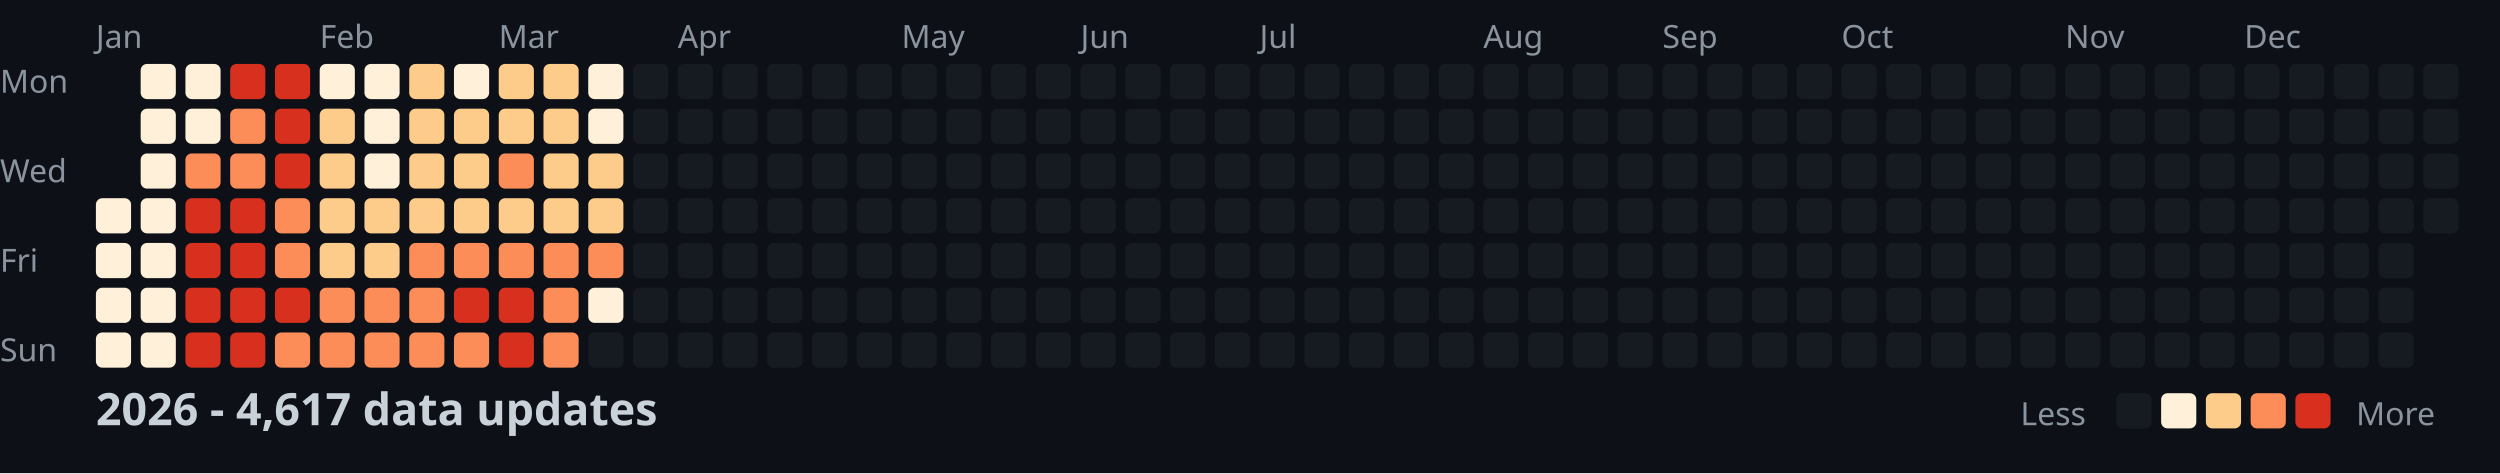
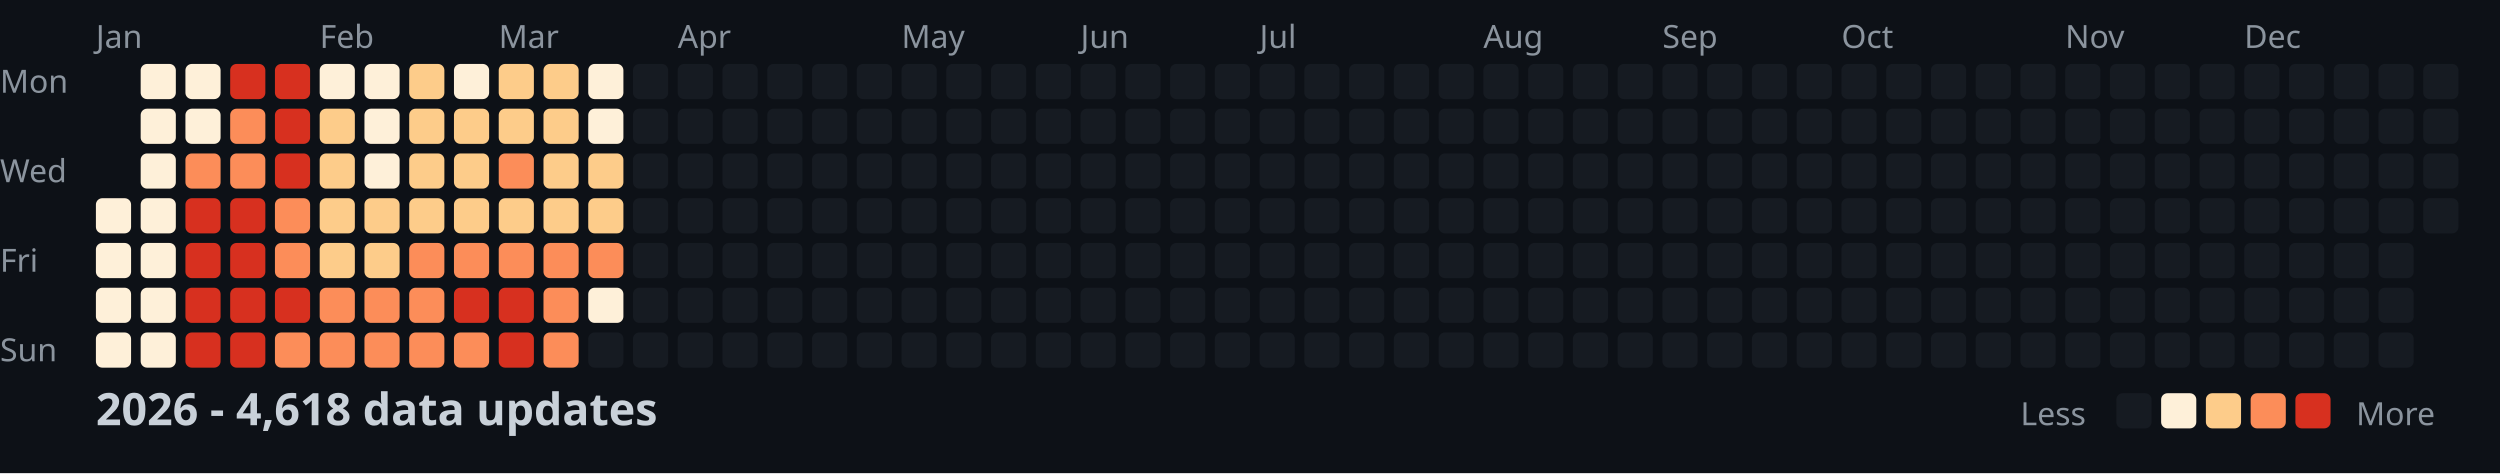
<svg xmlns="http://www.w3.org/2000/svg" width="782" height="148">
  <style>
    .month { font: 10px sans-serif; fill: #8b949e; }
    .day { font: 10px sans-serif; fill: #8b949e; }
    .title { font: bold 14px sans-serif; fill: #c9d1d9; }
    .legend { font: 10px sans-serif; fill: #8b949e; }
  </style>
  <rect width="100%" height="100%" fill="#0d1117" />
  <text x="0" y="29" class="day">Mon</text>
  <text x="0" y="57" class="day">Wed</text>
  <text x="0" y="85" class="day">Fri</text>
  <text x="0" y="113" class="day">Sun</text>
  <text x="30" y="15" class="month">Jan</text>
  <text x="100" y="15" class="month">Feb</text>
  <text x="156" y="15" class="month">Mar</text>
  <text x="212" y="15" class="month">Apr</text>
  <text x="282" y="15" class="month">May</text>
  <text x="338" y="15" class="month">Jun</text>
  <text x="394" y="15" class="month">Jul</text>
  <text x="464" y="15" class="month">Aug</text>
  <text x="520" y="15" class="month">Sep</text>
  <text x="576" y="15" class="month">Oct</text>
  <text x="646" y="15" class="month">Nov</text>
  <text x="702" y="15" class="month">Dec</text>
  <rect x="30" y="62" width="11" height="11" fill="#fef0d9" rx="2" />
  <rect x="30" y="76" width="11" height="11" fill="#fef0d9" rx="2" />
  <rect x="30" y="90" width="11" height="11" fill="#fef0d9" rx="2" />
  <rect x="30" y="104" width="11" height="11" fill="#fef0d9" rx="2" />
  <rect x="44" y="20" width="11" height="11" fill="#fef0d9" rx="2" />
  <rect x="44" y="34" width="11" height="11" fill="#fef0d9" rx="2" />
  <rect x="44" y="48" width="11" height="11" fill="#fef0d9" rx="2" />
  <rect x="44" y="62" width="11" height="11" fill="#fef0d9" rx="2" />
  <rect x="44" y="76" width="11" height="11" fill="#fef0d9" rx="2" />
  <rect x="44" y="90" width="11" height="11" fill="#fef0d9" rx="2" />
  <rect x="44" y="104" width="11" height="11" fill="#fef0d9" rx="2" />
  <rect x="58" y="20" width="11" height="11" fill="#fef0d9" rx="2" />
  <rect x="58" y="34" width="11" height="11" fill="#fef0d9" rx="2" />
  <rect x="58" y="48" width="11" height="11" fill="#fc8d59" rx="2" />
  <rect x="58" y="62" width="11" height="11" fill="#d7301f" rx="2" />
  <rect x="58" y="76" width="11" height="11" fill="#d7301f" rx="2" />
  <rect x="58" y="90" width="11" height="11" fill="#d7301f" rx="2" />
  <rect x="58" y="104" width="11" height="11" fill="#d7301f" rx="2" />
  <rect x="72" y="20" width="11" height="11" fill="#d7301f" rx="2" />
  <rect x="72" y="34" width="11" height="11" fill="#fc8d59" rx="2" />
  <rect x="72" y="48" width="11" height="11" fill="#fc8d59" rx="2" />
  <rect x="72" y="62" width="11" height="11" fill="#d7301f" rx="2" />
  <rect x="72" y="76" width="11" height="11" fill="#d7301f" rx="2" />
  <rect x="72" y="90" width="11" height="11" fill="#d7301f" rx="2" />
  <rect x="72" y="104" width="11" height="11" fill="#d7301f" rx="2" />
  <rect x="86" y="20" width="11" height="11" fill="#d7301f" rx="2" />
  <rect x="86" y="34" width="11" height="11" fill="#d7301f" rx="2" />
  <rect x="86" y="48" width="11" height="11" fill="#d7301f" rx="2" />
  <rect x="86" y="62" width="11" height="11" fill="#fc8d59" rx="2" />
  <rect x="86" y="76" width="11" height="11" fill="#fc8d59" rx="2" />
  <rect x="86" y="90" width="11" height="11" fill="#d7301f" rx="2" />
  <rect x="86" y="104" width="11" height="11" fill="#fc8d59" rx="2" />
  <rect x="100" y="20" width="11" height="11" fill="#fef0d9" rx="2" />
  <rect x="100" y="34" width="11" height="11" fill="#fdcc8a" rx="2" />
  <rect x="100" y="48" width="11" height="11" fill="#fdcc8a" rx="2" />
  <rect x="100" y="62" width="11" height="11" fill="#fdcc8a" rx="2" />
  <rect x="100" y="76" width="11" height="11" fill="#fdcc8a" rx="2" />
  <rect x="100" y="90" width="11" height="11" fill="#fc8d59" rx="2" />
  <rect x="100" y="104" width="11" height="11" fill="#fc8d59" rx="2" />
  <rect x="114" y="20" width="11" height="11" fill="#fef0d9" rx="2" />
  <rect x="114" y="34" width="11" height="11" fill="#fef0d9" rx="2" />
  <rect x="114" y="48" width="11" height="11" fill="#fef0d9" rx="2" />
  <rect x="114" y="62" width="11" height="11" fill="#fdcc8a" rx="2" />
  <rect x="114" y="76" width="11" height="11" fill="#fdcc8a" rx="2" />
  <rect x="114" y="90" width="11" height="11" fill="#fc8d59" rx="2" />
  <rect x="114" y="104" width="11" height="11" fill="#fc8d59" rx="2" />
  <rect x="128" y="20" width="11" height="11" fill="#fdcc8a" rx="2" />
  <rect x="128" y="34" width="11" height="11" fill="#fdcc8a" rx="2" />
  <rect x="128" y="48" width="11" height="11" fill="#fdcc8a" rx="2" />
  <rect x="128" y="62" width="11" height="11" fill="#fdcc8a" rx="2" />
  <rect x="128" y="76" width="11" height="11" fill="#fc8d59" rx="2" />
  <rect x="128" y="90" width="11" height="11" fill="#fc8d59" rx="2" />
  <rect x="128" y="104" width="11" height="11" fill="#fc8d59" rx="2" />
  <rect x="142" y="20" width="11" height="11" fill="#fef0d9" rx="2" />
  <rect x="142" y="34" width="11" height="11" fill="#fdcc8a" rx="2" />
  <rect x="142" y="48" width="11" height="11" fill="#fdcc8a" rx="2" />
  <rect x="142" y="62" width="11" height="11" fill="#fdcc8a" rx="2" />
  <rect x="142" y="76" width="11" height="11" fill="#fc8d59" rx="2" />
  <rect x="142" y="90" width="11" height="11" fill="#d7301f" rx="2" />
  <rect x="142" y="104" width="11" height="11" fill="#fc8d59" rx="2" />
  <rect x="156" y="20" width="11" height="11" fill="#fdcc8a" rx="2" />
  <rect x="156" y="34" width="11" height="11" fill="#fdcc8a" rx="2" />
  <rect x="156" y="48" width="11" height="11" fill="#fc8d59" rx="2" />
  <rect x="156" y="62" width="11" height="11" fill="#fdcc8a" rx="2" />
  <rect x="156" y="76" width="11" height="11" fill="#fc8d59" rx="2" />
  <rect x="156" y="90" width="11" height="11" fill="#d7301f" rx="2" />
  <rect x="156" y="104" width="11" height="11" fill="#d7301f" rx="2" />
  <rect x="170" y="20" width="11" height="11" fill="#fdcc8a" rx="2" />
  <rect x="170" y="34" width="11" height="11" fill="#fdcc8a" rx="2" />
  <rect x="170" y="48" width="11" height="11" fill="#fdcc8a" rx="2" />
  <rect x="170" y="62" width="11" height="11" fill="#fdcc8a" rx="2" />
  <rect x="170" y="76" width="11" height="11" fill="#fc8d59" rx="2" />
  <rect x="170" y="90" width="11" height="11" fill="#fc8d59" rx="2" />
  <rect x="170" y="104" width="11" height="11" fill="#fc8d59" rx="2" />
  <rect x="184" y="20" width="11" height="11" fill="#fef0d9" rx="2" />
  <rect x="184" y="34" width="11" height="11" fill="#fef0d9" rx="2" />
  <rect x="184" y="48" width="11" height="11" fill="#fdcc8a" rx="2" />
  <rect x="184" y="62" width="11" height="11" fill="#fdcc8a" rx="2" />
  <rect x="184" y="76" width="11" height="11" fill="#fc8d59" rx="2" />
  <rect x="184" y="90" width="11" height="11" fill="#fef0d9" rx="2" />
  <rect x="184" y="104" width="11" height="11" fill="#161b22" rx="2" />
  <rect x="198" y="20" width="11" height="11" fill="#161b22" rx="2" />
  <rect x="198" y="34" width="11" height="11" fill="#161b22" rx="2" />
  <rect x="198" y="48" width="11" height="11" fill="#161b22" rx="2" />
  <rect x="198" y="62" width="11" height="11" fill="#161b22" rx="2" />
  <rect x="198" y="76" width="11" height="11" fill="#161b22" rx="2" />
  <rect x="198" y="90" width="11" height="11" fill="#161b22" rx="2" />
  <rect x="198" y="104" width="11" height="11" fill="#161b22" rx="2" />
  <rect x="212" y="20" width="11" height="11" fill="#161b22" rx="2" />
  <rect x="212" y="34" width="11" height="11" fill="#161b22" rx="2" />
  <rect x="212" y="48" width="11" height="11" fill="#161b22" rx="2" />
  <rect x="212" y="62" width="11" height="11" fill="#161b22" rx="2" />
  <rect x="212" y="76" width="11" height="11" fill="#161b22" rx="2" />
  <rect x="212" y="90" width="11" height="11" fill="#161b22" rx="2" />
  <rect x="212" y="104" width="11" height="11" fill="#161b22" rx="2" />
  <rect x="226" y="20" width="11" height="11" fill="#161b22" rx="2" />
  <rect x="226" y="34" width="11" height="11" fill="#161b22" rx="2" />
  <rect x="226" y="48" width="11" height="11" fill="#161b22" rx="2" />
  <rect x="226" y="62" width="11" height="11" fill="#161b22" rx="2" />
  <rect x="226" y="76" width="11" height="11" fill="#161b22" rx="2" />
  <rect x="226" y="90" width="11" height="11" fill="#161b22" rx="2" />
  <rect x="226" y="104" width="11" height="11" fill="#161b22" rx="2" />
  <rect x="240" y="20" width="11" height="11" fill="#161b22" rx="2" />
  <rect x="240" y="34" width="11" height="11" fill="#161b22" rx="2" />
  <rect x="240" y="48" width="11" height="11" fill="#161b22" rx="2" />
  <rect x="240" y="62" width="11" height="11" fill="#161b22" rx="2" />
  <rect x="240" y="76" width="11" height="11" fill="#161b22" rx="2" />
  <rect x="240" y="90" width="11" height="11" fill="#161b22" rx="2" />
  <rect x="240" y="104" width="11" height="11" fill="#161b22" rx="2" />
  <rect x="254" y="20" width="11" height="11" fill="#161b22" rx="2" />
  <rect x="254" y="34" width="11" height="11" fill="#161b22" rx="2" />
  <rect x="254" y="48" width="11" height="11" fill="#161b22" rx="2" />
  <rect x="254" y="62" width="11" height="11" fill="#161b22" rx="2" />
  <rect x="254" y="76" width="11" height="11" fill="#161b22" rx="2" />
  <rect x="254" y="90" width="11" height="11" fill="#161b22" rx="2" />
  <rect x="254" y="104" width="11" height="11" fill="#161b22" rx="2" />
  <rect x="268" y="20" width="11" height="11" fill="#161b22" rx="2" />
  <rect x="268" y="34" width="11" height="11" fill="#161b22" rx="2" />
  <rect x="268" y="48" width="11" height="11" fill="#161b22" rx="2" />
  <rect x="268" y="62" width="11" height="11" fill="#161b22" rx="2" />
  <rect x="268" y="76" width="11" height="11" fill="#161b22" rx="2" />
  <rect x="268" y="90" width="11" height="11" fill="#161b22" rx="2" />
  <rect x="268" y="104" width="11" height="11" fill="#161b22" rx="2" />
  <rect x="282" y="20" width="11" height="11" fill="#161b22" rx="2" />
  <rect x="282" y="34" width="11" height="11" fill="#161b22" rx="2" />
  <rect x="282" y="48" width="11" height="11" fill="#161b22" rx="2" />
  <rect x="282" y="62" width="11" height="11" fill="#161b22" rx="2" />
  <rect x="282" y="76" width="11" height="11" fill="#161b22" rx="2" />
  <rect x="282" y="90" width="11" height="11" fill="#161b22" rx="2" />
  <rect x="282" y="104" width="11" height="11" fill="#161b22" rx="2" />
  <rect x="296" y="20" width="11" height="11" fill="#161b22" rx="2" />
  <rect x="296" y="34" width="11" height="11" fill="#161b22" rx="2" />
  <rect x="296" y="48" width="11" height="11" fill="#161b22" rx="2" />
  <rect x="296" y="62" width="11" height="11" fill="#161b22" rx="2" />
  <rect x="296" y="76" width="11" height="11" fill="#161b22" rx="2" />
  <rect x="296" y="90" width="11" height="11" fill="#161b22" rx="2" />
  <rect x="296" y="104" width="11" height="11" fill="#161b22" rx="2" />
  <rect x="310" y="20" width="11" height="11" fill="#161b22" rx="2" />
  <rect x="310" y="34" width="11" height="11" fill="#161b22" rx="2" />
  <rect x="310" y="48" width="11" height="11" fill="#161b22" rx="2" />
  <rect x="310" y="62" width="11" height="11" fill="#161b22" rx="2" />
  <rect x="310" y="76" width="11" height="11" fill="#161b22" rx="2" />
  <rect x="310" y="90" width="11" height="11" fill="#161b22" rx="2" />
  <rect x="310" y="104" width="11" height="11" fill="#161b22" rx="2" />
  <rect x="324" y="20" width="11" height="11" fill="#161b22" rx="2" />
  <rect x="324" y="34" width="11" height="11" fill="#161b22" rx="2" />
  <rect x="324" y="48" width="11" height="11" fill="#161b22" rx="2" />
  <rect x="324" y="62" width="11" height="11" fill="#161b22" rx="2" />
  <rect x="324" y="76" width="11" height="11" fill="#161b22" rx="2" />
  <rect x="324" y="90" width="11" height="11" fill="#161b22" rx="2" />
  <rect x="324" y="104" width="11" height="11" fill="#161b22" rx="2" />
  <rect x="338" y="20" width="11" height="11" fill="#161b22" rx="2" />
  <rect x="338" y="34" width="11" height="11" fill="#161b22" rx="2" />
  <rect x="338" y="48" width="11" height="11" fill="#161b22" rx="2" />
  <rect x="338" y="62" width="11" height="11" fill="#161b22" rx="2" />
  <rect x="338" y="76" width="11" height="11" fill="#161b22" rx="2" />
  <rect x="338" y="90" width="11" height="11" fill="#161b22" rx="2" />
  <rect x="338" y="104" width="11" height="11" fill="#161b22" rx="2" />
  <rect x="352" y="20" width="11" height="11" fill="#161b22" rx="2" />
  <rect x="352" y="34" width="11" height="11" fill="#161b22" rx="2" />
  <rect x="352" y="48" width="11" height="11" fill="#161b22" rx="2" />
  <rect x="352" y="62" width="11" height="11" fill="#161b22" rx="2" />
  <rect x="352" y="76" width="11" height="11" fill="#161b22" rx="2" />
  <rect x="352" y="90" width="11" height="11" fill="#161b22" rx="2" />
  <rect x="352" y="104" width="11" height="11" fill="#161b22" rx="2" />
  <rect x="366" y="20" width="11" height="11" fill="#161b22" rx="2" />
  <rect x="366" y="34" width="11" height="11" fill="#161b22" rx="2" />
  <rect x="366" y="48" width="11" height="11" fill="#161b22" rx="2" />
  <rect x="366" y="62" width="11" height="11" fill="#161b22" rx="2" />
  <rect x="366" y="76" width="11" height="11" fill="#161b22" rx="2" />
  <rect x="366" y="90" width="11" height="11" fill="#161b22" rx="2" />
  <rect x="366" y="104" width="11" height="11" fill="#161b22" rx="2" />
  <rect x="380" y="20" width="11" height="11" fill="#161b22" rx="2" />
  <rect x="380" y="34" width="11" height="11" fill="#161b22" rx="2" />
  <rect x="380" y="48" width="11" height="11" fill="#161b22" rx="2" />
  <rect x="380" y="62" width="11" height="11" fill="#161b22" rx="2" />
  <rect x="380" y="76" width="11" height="11" fill="#161b22" rx="2" />
  <rect x="380" y="90" width="11" height="11" fill="#161b22" rx="2" />
  <rect x="380" y="104" width="11" height="11" fill="#161b22" rx="2" />
  <rect x="394" y="20" width="11" height="11" fill="#161b22" rx="2" />
  <rect x="394" y="34" width="11" height="11" fill="#161b22" rx="2" />
  <rect x="394" y="48" width="11" height="11" fill="#161b22" rx="2" />
  <rect x="394" y="62" width="11" height="11" fill="#161b22" rx="2" />
  <rect x="394" y="76" width="11" height="11" fill="#161b22" rx="2" />
  <rect x="394" y="90" width="11" height="11" fill="#161b22" rx="2" />
  <rect x="394" y="104" width="11" height="11" fill="#161b22" rx="2" />
  <rect x="408" y="20" width="11" height="11" fill="#161b22" rx="2" />
  <rect x="408" y="34" width="11" height="11" fill="#161b22" rx="2" />
  <rect x="408" y="48" width="11" height="11" fill="#161b22" rx="2" />
  <rect x="408" y="62" width="11" height="11" fill="#161b22" rx="2" />
  <rect x="408" y="76" width="11" height="11" fill="#161b22" rx="2" />
  <rect x="408" y="90" width="11" height="11" fill="#161b22" rx="2" />
  <rect x="408" y="104" width="11" height="11" fill="#161b22" rx="2" />
  <rect x="422" y="20" width="11" height="11" fill="#161b22" rx="2" />
  <rect x="422" y="34" width="11" height="11" fill="#161b22" rx="2" />
  <rect x="422" y="48" width="11" height="11" fill="#161b22" rx="2" />
  <rect x="422" y="62" width="11" height="11" fill="#161b22" rx="2" />
  <rect x="422" y="76" width="11" height="11" fill="#161b22" rx="2" />
  <rect x="422" y="90" width="11" height="11" fill="#161b22" rx="2" />
  <rect x="422" y="104" width="11" height="11" fill="#161b22" rx="2" />
  <rect x="436" y="20" width="11" height="11" fill="#161b22" rx="2" />
  <rect x="436" y="34" width="11" height="11" fill="#161b22" rx="2" />
  <rect x="436" y="48" width="11" height="11" fill="#161b22" rx="2" />
  <rect x="436" y="62" width="11" height="11" fill="#161b22" rx="2" />
  <rect x="436" y="76" width="11" height="11" fill="#161b22" rx="2" />
  <rect x="436" y="90" width="11" height="11" fill="#161b22" rx="2" />
  <rect x="436" y="104" width="11" height="11" fill="#161b22" rx="2" />
  <rect x="450" y="20" width="11" height="11" fill="#161b22" rx="2" />
  <rect x="450" y="34" width="11" height="11" fill="#161b22" rx="2" />
  <rect x="450" y="48" width="11" height="11" fill="#161b22" rx="2" />
  <rect x="450" y="62" width="11" height="11" fill="#161b22" rx="2" />
  <rect x="450" y="76" width="11" height="11" fill="#161b22" rx="2" />
  <rect x="450" y="90" width="11" height="11" fill="#161b22" rx="2" />
  <rect x="450" y="104" width="11" height="11" fill="#161b22" rx="2" />
  <rect x="464" y="20" width="11" height="11" fill="#161b22" rx="2" />
  <rect x="464" y="34" width="11" height="11" fill="#161b22" rx="2" />
  <rect x="464" y="48" width="11" height="11" fill="#161b22" rx="2" />
  <rect x="464" y="62" width="11" height="11" fill="#161b22" rx="2" />
  <rect x="464" y="76" width="11" height="11" fill="#161b22" rx="2" />
  <rect x="464" y="90" width="11" height="11" fill="#161b22" rx="2" />
  <rect x="464" y="104" width="11" height="11" fill="#161b22" rx="2" />
  <rect x="478" y="20" width="11" height="11" fill="#161b22" rx="2" />
  <rect x="478" y="34" width="11" height="11" fill="#161b22" rx="2" />
  <rect x="478" y="48" width="11" height="11" fill="#161b22" rx="2" />
  <rect x="478" y="62" width="11" height="11" fill="#161b22" rx="2" />
  <rect x="478" y="76" width="11" height="11" fill="#161b22" rx="2" />
  <rect x="478" y="90" width="11" height="11" fill="#161b22" rx="2" />
  <rect x="478" y="104" width="11" height="11" fill="#161b22" rx="2" />
  <rect x="492" y="20" width="11" height="11" fill="#161b22" rx="2" />
  <rect x="492" y="34" width="11" height="11" fill="#161b22" rx="2" />
  <rect x="492" y="48" width="11" height="11" fill="#161b22" rx="2" />
  <rect x="492" y="62" width="11" height="11" fill="#161b22" rx="2" />
  <rect x="492" y="76" width="11" height="11" fill="#161b22" rx="2" />
  <rect x="492" y="90" width="11" height="11" fill="#161b22" rx="2" />
  <rect x="492" y="104" width="11" height="11" fill="#161b22" rx="2" />
  <rect x="506" y="20" width="11" height="11" fill="#161b22" rx="2" />
  <rect x="506" y="34" width="11" height="11" fill="#161b22" rx="2" />
  <rect x="506" y="48" width="11" height="11" fill="#161b22" rx="2" />
  <rect x="506" y="62" width="11" height="11" fill="#161b22" rx="2" />
  <rect x="506" y="76" width="11" height="11" fill="#161b22" rx="2" />
  <rect x="506" y="90" width="11" height="11" fill="#161b22" rx="2" />
  <rect x="506" y="104" width="11" height="11" fill="#161b22" rx="2" />
  <rect x="520" y="20" width="11" height="11" fill="#161b22" rx="2" />
  <rect x="520" y="34" width="11" height="11" fill="#161b22" rx="2" />
  <rect x="520" y="48" width="11" height="11" fill="#161b22" rx="2" />
  <rect x="520" y="62" width="11" height="11" fill="#161b22" rx="2" />
  <rect x="520" y="76" width="11" height="11" fill="#161b22" rx="2" />
  <rect x="520" y="90" width="11" height="11" fill="#161b22" rx="2" />
  <rect x="520" y="104" width="11" height="11" fill="#161b22" rx="2" />
  <rect x="534" y="20" width="11" height="11" fill="#161b22" rx="2" />
  <rect x="534" y="34" width="11" height="11" fill="#161b22" rx="2" />
  <rect x="534" y="48" width="11" height="11" fill="#161b22" rx="2" />
  <rect x="534" y="62" width="11" height="11" fill="#161b22" rx="2" />
  <rect x="534" y="76" width="11" height="11" fill="#161b22" rx="2" />
  <rect x="534" y="90" width="11" height="11" fill="#161b22" rx="2" />
  <rect x="534" y="104" width="11" height="11" fill="#161b22" rx="2" />
  <rect x="548" y="20" width="11" height="11" fill="#161b22" rx="2" />
  <rect x="548" y="34" width="11" height="11" fill="#161b22" rx="2" />
  <rect x="548" y="48" width="11" height="11" fill="#161b22" rx="2" />
  <rect x="548" y="62" width="11" height="11" fill="#161b22" rx="2" />
  <rect x="548" y="76" width="11" height="11" fill="#161b22" rx="2" />
  <rect x="548" y="90" width="11" height="11" fill="#161b22" rx="2" />
  <rect x="548" y="104" width="11" height="11" fill="#161b22" rx="2" />
  <rect x="562" y="20" width="11" height="11" fill="#161b22" rx="2" />
  <rect x="562" y="34" width="11" height="11" fill="#161b22" rx="2" />
  <rect x="562" y="48" width="11" height="11" fill="#161b22" rx="2" />
  <rect x="562" y="62" width="11" height="11" fill="#161b22" rx="2" />
  <rect x="562" y="76" width="11" height="11" fill="#161b22" rx="2" />
  <rect x="562" y="90" width="11" height="11" fill="#161b22" rx="2" />
  <rect x="562" y="104" width="11" height="11" fill="#161b22" rx="2" />
  <rect x="576" y="20" width="11" height="11" fill="#161b22" rx="2" />
  <rect x="576" y="34" width="11" height="11" fill="#161b22" rx="2" />
  <rect x="576" y="48" width="11" height="11" fill="#161b22" rx="2" />
  <rect x="576" y="62" width="11" height="11" fill="#161b22" rx="2" />
  <rect x="576" y="76" width="11" height="11" fill="#161b22" rx="2" />
  <rect x="576" y="90" width="11" height="11" fill="#161b22" rx="2" />
  <rect x="576" y="104" width="11" height="11" fill="#161b22" rx="2" />
  <rect x="590" y="20" width="11" height="11" fill="#161b22" rx="2" />
  <rect x="590" y="34" width="11" height="11" fill="#161b22" rx="2" />
  <rect x="590" y="48" width="11" height="11" fill="#161b22" rx="2" />
  <rect x="590" y="62" width="11" height="11" fill="#161b22" rx="2" />
  <rect x="590" y="76" width="11" height="11" fill="#161b22" rx="2" />
  <rect x="590" y="90" width="11" height="11" fill="#161b22" rx="2" />
  <rect x="590" y="104" width="11" height="11" fill="#161b22" rx="2" />
  <rect x="604" y="20" width="11" height="11" fill="#161b22" rx="2" />
  <rect x="604" y="34" width="11" height="11" fill="#161b22" rx="2" />
  <rect x="604" y="48" width="11" height="11" fill="#161b22" rx="2" />
  <rect x="604" y="62" width="11" height="11" fill="#161b22" rx="2" />
  <rect x="604" y="76" width="11" height="11" fill="#161b22" rx="2" />
  <rect x="604" y="90" width="11" height="11" fill="#161b22" rx="2" />
  <rect x="604" y="104" width="11" height="11" fill="#161b22" rx="2" />
  <rect x="618" y="20" width="11" height="11" fill="#161b22" rx="2" />
  <rect x="618" y="34" width="11" height="11" fill="#161b22" rx="2" />
  <rect x="618" y="48" width="11" height="11" fill="#161b22" rx="2" />
  <rect x="618" y="62" width="11" height="11" fill="#161b22" rx="2" />
  <rect x="618" y="76" width="11" height="11" fill="#161b22" rx="2" />
  <rect x="618" y="90" width="11" height="11" fill="#161b22" rx="2" />
  <rect x="618" y="104" width="11" height="11" fill="#161b22" rx="2" />
  <rect x="632" y="20" width="11" height="11" fill="#161b22" rx="2" />
  <rect x="632" y="34" width="11" height="11" fill="#161b22" rx="2" />
  <rect x="632" y="48" width="11" height="11" fill="#161b22" rx="2" />
  <rect x="632" y="62" width="11" height="11" fill="#161b22" rx="2" />
  <rect x="632" y="76" width="11" height="11" fill="#161b22" rx="2" />
  <rect x="632" y="90" width="11" height="11" fill="#161b22" rx="2" />
  <rect x="632" y="104" width="11" height="11" fill="#161b22" rx="2" />
  <rect x="646" y="20" width="11" height="11" fill="#161b22" rx="2" />
  <rect x="646" y="34" width="11" height="11" fill="#161b22" rx="2" />
  <rect x="646" y="48" width="11" height="11" fill="#161b22" rx="2" />
  <rect x="646" y="62" width="11" height="11" fill="#161b22" rx="2" />
  <rect x="646" y="76" width="11" height="11" fill="#161b22" rx="2" />
  <rect x="646" y="90" width="11" height="11" fill="#161b22" rx="2" />
  <rect x="646" y="104" width="11" height="11" fill="#161b22" rx="2" />
  <rect x="660" y="20" width="11" height="11" fill="#161b22" rx="2" />
  <rect x="660" y="34" width="11" height="11" fill="#161b22" rx="2" />
  <rect x="660" y="48" width="11" height="11" fill="#161b22" rx="2" />
  <rect x="660" y="62" width="11" height="11" fill="#161b22" rx="2" />
  <rect x="660" y="76" width="11" height="11" fill="#161b22" rx="2" />
  <rect x="660" y="90" width="11" height="11" fill="#161b22" rx="2" />
  <rect x="660" y="104" width="11" height="11" fill="#161b22" rx="2" />
  <rect x="674" y="20" width="11" height="11" fill="#161b22" rx="2" />
  <rect x="674" y="34" width="11" height="11" fill="#161b22" rx="2" />
  <rect x="674" y="48" width="11" height="11" fill="#161b22" rx="2" />
  <rect x="674" y="62" width="11" height="11" fill="#161b22" rx="2" />
  <rect x="674" y="76" width="11" height="11" fill="#161b22" rx="2" />
  <rect x="674" y="90" width="11" height="11" fill="#161b22" rx="2" />
  <rect x="674" y="104" width="11" height="11" fill="#161b22" rx="2" />
  <rect x="688" y="20" width="11" height="11" fill="#161b22" rx="2" />
  <rect x="688" y="34" width="11" height="11" fill="#161b22" rx="2" />
  <rect x="688" y="48" width="11" height="11" fill="#161b22" rx="2" />
  <rect x="688" y="62" width="11" height="11" fill="#161b22" rx="2" />
  <rect x="688" y="76" width="11" height="11" fill="#161b22" rx="2" />
  <rect x="688" y="90" width="11" height="11" fill="#161b22" rx="2" />
  <rect x="688" y="104" width="11" height="11" fill="#161b22" rx="2" />
  <rect x="702" y="20" width="11" height="11" fill="#161b22" rx="2" />
  <rect x="702" y="34" width="11" height="11" fill="#161b22" rx="2" />
  <rect x="702" y="48" width="11" height="11" fill="#161b22" rx="2" />
  <rect x="702" y="62" width="11" height="11" fill="#161b22" rx="2" />
  <rect x="702" y="76" width="11" height="11" fill="#161b22" rx="2" />
  <rect x="702" y="90" width="11" height="11" fill="#161b22" rx="2" />
  <rect x="702" y="104" width="11" height="11" fill="#161b22" rx="2" />
  <rect x="716" y="20" width="11" height="11" fill="#161b22" rx="2" />
  <rect x="716" y="34" width="11" height="11" fill="#161b22" rx="2" />
  <rect x="716" y="48" width="11" height="11" fill="#161b22" rx="2" />
  <rect x="716" y="62" width="11" height="11" fill="#161b22" rx="2" />
  <rect x="716" y="76" width="11" height="11" fill="#161b22" rx="2" />
  <rect x="716" y="90" width="11" height="11" fill="#161b22" rx="2" />
  <rect x="716" y="104" width="11" height="11" fill="#161b22" rx="2" />
  <rect x="730" y="20" width="11" height="11" fill="#161b22" rx="2" />
  <rect x="730" y="34" width="11" height="11" fill="#161b22" rx="2" />
  <rect x="730" y="48" width="11" height="11" fill="#161b22" rx="2" />
  <rect x="730" y="62" width="11" height="11" fill="#161b22" rx="2" />
  <rect x="730" y="76" width="11" height="11" fill="#161b22" rx="2" />
  <rect x="730" y="90" width="11" height="11" fill="#161b22" rx="2" />
  <rect x="730" y="104" width="11" height="11" fill="#161b22" rx="2" />
  <rect x="744" y="20" width="11" height="11" fill="#161b22" rx="2" />
  <rect x="744" y="34" width="11" height="11" fill="#161b22" rx="2" />
  <rect x="744" y="48" width="11" height="11" fill="#161b22" rx="2" />
  <rect x="744" y="62" width="11" height="11" fill="#161b22" rx="2" />
  <rect x="744" y="76" width="11" height="11" fill="#161b22" rx="2" />
  <rect x="744" y="90" width="11" height="11" fill="#161b22" rx="2" />
  <rect x="744" y="104" width="11" height="11" fill="#161b22" rx="2" />
  <rect x="758" y="20" width="11" height="11" fill="#161b22" rx="2" />
  <rect x="758" y="34" width="11" height="11" fill="#161b22" rx="2" />
  <rect x="758" y="48" width="11" height="11" fill="#161b22" rx="2" />
  <rect x="758" y="62" width="11" height="11" fill="#161b22" rx="2" />
-   <text x="30" y="133" class="title">2026 - 4,617 data updates</text>
+   <text x="30" y="133" class="title">2026 - 4,618 data updates</text>
  <text x="632" y="133" class="legend">Less</text>
  <rect x="662" y="123" width="11" height="11" fill="#161b22" rx="2" />
  <rect x="676" y="123" width="11" height="11" fill="#fef0d9" rx="2" />
  <rect x="690" y="123" width="11" height="11" fill="#fdcc8a" rx="2" />
  <rect x="704" y="123" width="11" height="11" fill="#fc8d59" rx="2" />
  <rect x="718" y="123" width="11" height="11" fill="#d7301f" rx="2" />
  <text x="737" y="133" class="legend">More</text>
</svg>
